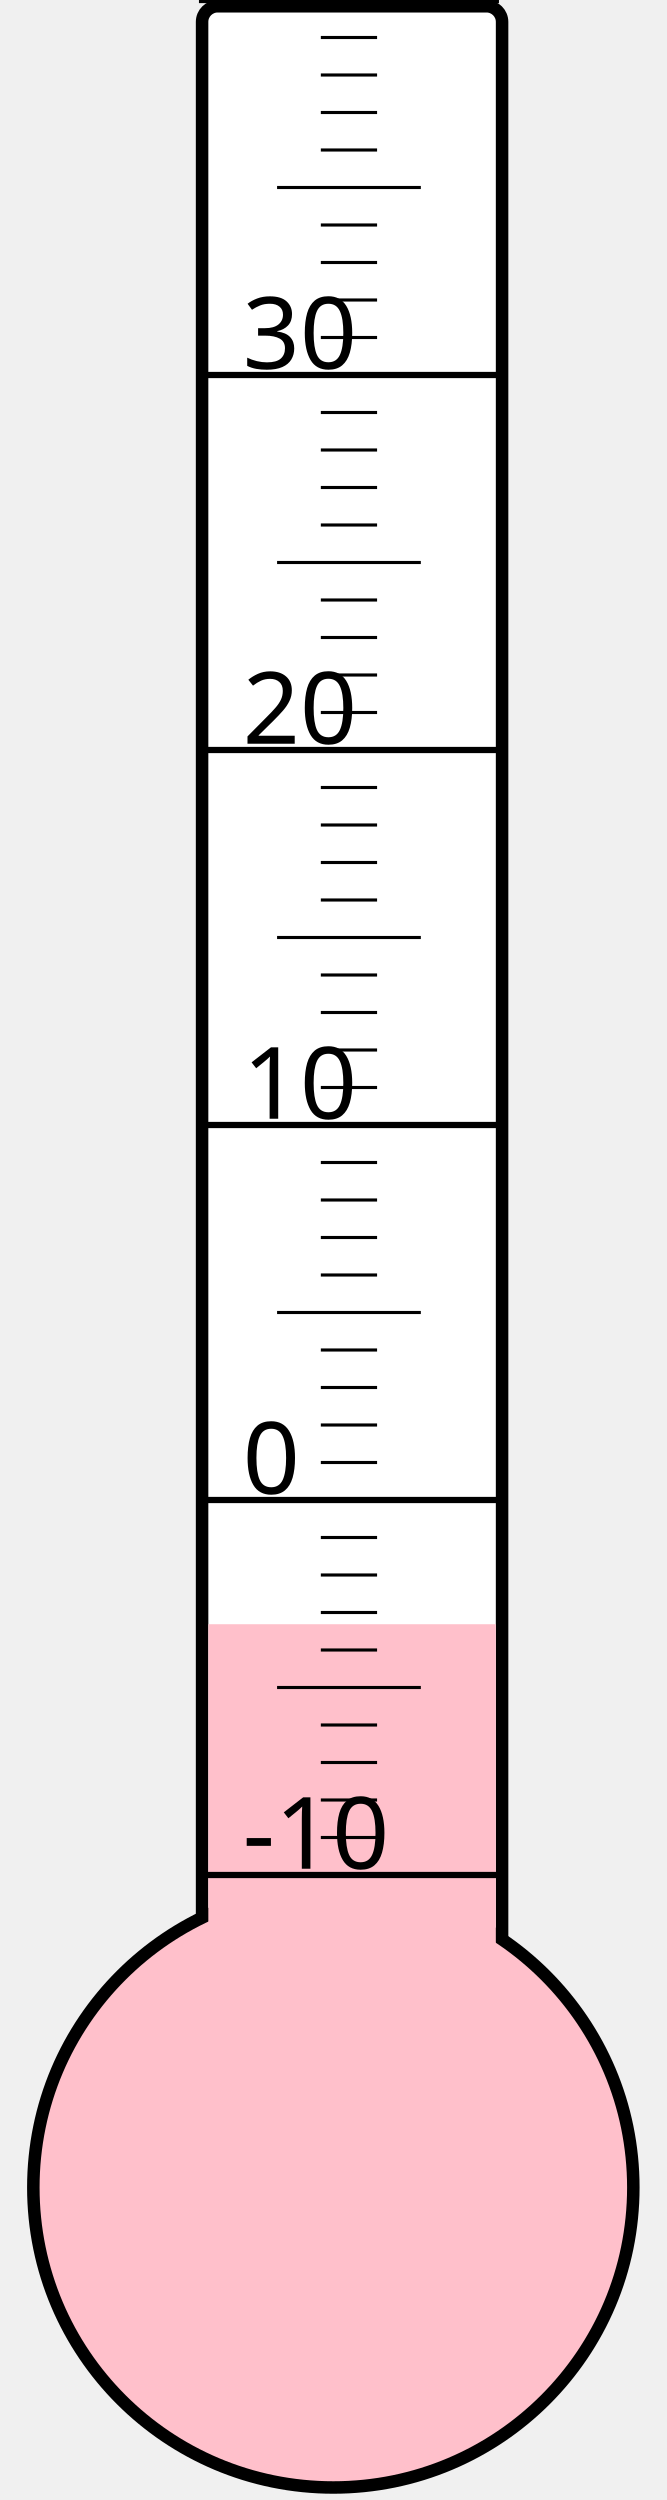
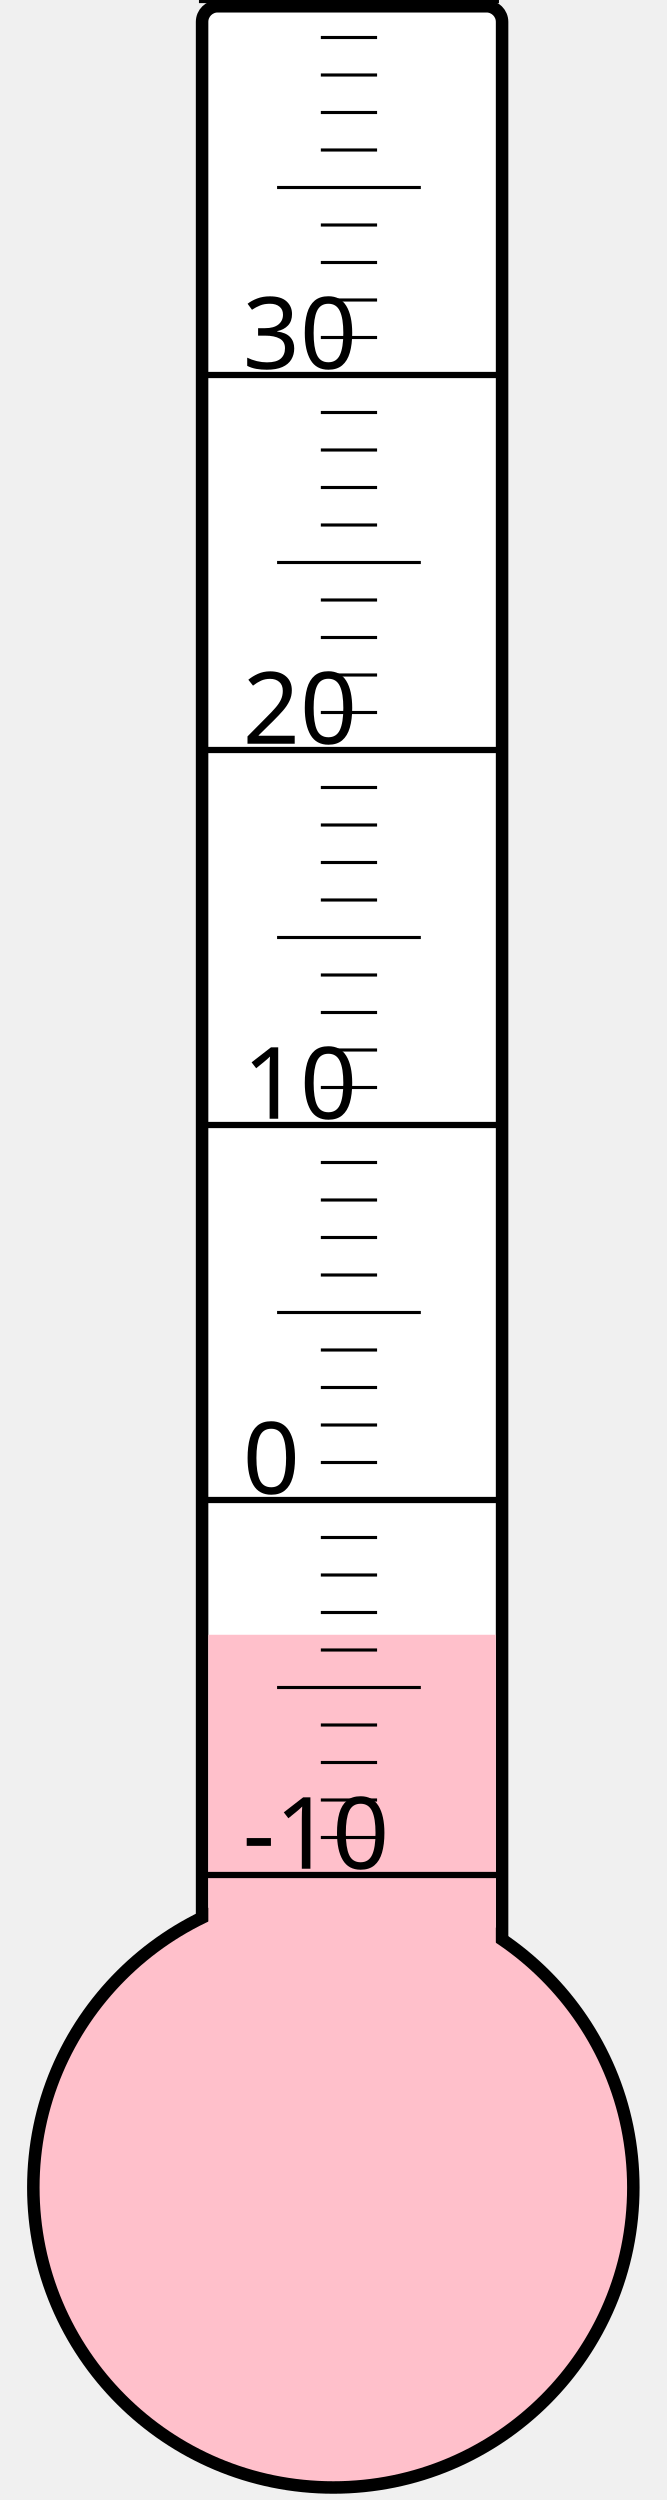
<svg xmlns="http://www.w3.org/2000/svg" width="40px" height="150px" viewBox="0 0 200 800">
  <rect width="200" height="800" x="0" y="0" style="fill: #ffffeb; fill-opacity: 0;" />
  <rect width="96" height="680" x="58" y="2" rx="5" ry="5" style="fill: white; fill-opacity: 1; stroke: black; stroke-width: 4;" />
  <circle cx="100" cy="700" r="96" style="fill: pink; stroke: black; stroke-width: 4;" />
-   <rect width="92" height="180.25" x="60" y="519.75" style="fill: pink; fill-opacity: 1; stroke-width: 0;" />
+   <rect width="92" height="176.875" x="60" y="523.125" style="fill: pink; fill-opacity: 1; stroke-width: 0;" />
  <text x="71" y="598" style="font-family: sans-serif; font-size: 24pt;">-10</text>
  <text x="71" y="478" style="font-family: sans-serif; font-size: 24pt;">0</text>
  <text x="71" y="358" style="font-family: sans-serif; font-size: 24pt;">10</text>
  <text x="71" y="238" style="font-family: sans-serif; font-size: 24pt;">20</text>
  <text x="71" y="118" style="font-family: sans-serif; font-size: 24pt;">30</text>
  <g style="stroke: black;">
    <line x1="57" y1="600" x2="153" y2="600" style="stroke-width: 2;" />
    <line x1="96" y1="588" x2="114" y2="588" style="stroke-width: 1;" />
    <line x1="96" y1="576" x2="114" y2="576" style="stroke-width: 1;" />
    <line x1="96" y1="564" x2="114" y2="564" style="stroke-width: 1;" />
    <line x1="96" y1="552" x2="114" y2="552" style="stroke-width: 1;" />
    <line x1="82" y1="540" x2="128" y2="540" style="stroke-width: 1;" />
    <line x1="96" y1="528" x2="114" y2="528" style="stroke-width: 1;" />
    <line x1="96" y1="516" x2="114" y2="516" style="stroke-width: 1;" />
    <line x1="96" y1="504" x2="114" y2="504" style="stroke-width: 1;" />
    <line x1="96" y1="492" x2="114" y2="492" style="stroke-width: 1;" />
    <line x1="57" y1="480" x2="153" y2="480" style="stroke-width: 2;" />
    <line x1="96" y1="468" x2="114" y2="468" style="stroke-width: 1;" />
    <line x1="96" y1="456" x2="114" y2="456" style="stroke-width: 1;" />
    <line x1="96" y1="444" x2="114" y2="444" style="stroke-width: 1;" />
    <line x1="96" y1="432" x2="114" y2="432" style="stroke-width: 1;" />
    <line x1="82" y1="420" x2="128" y2="420" style="stroke-width: 1;" />
    <line x1="96" y1="408" x2="114" y2="408" style="stroke-width: 1;" />
    <line x1="96" y1="396" x2="114" y2="396" style="stroke-width: 1;" />
    <line x1="96" y1="384" x2="114" y2="384" style="stroke-width: 1;" />
    <line x1="96" y1="372" x2="114" y2="372" style="stroke-width: 1;" />
    <line x1="57" y1="360" x2="153" y2="360" style="stroke-width: 2;" />
    <line x1="96" y1="348" x2="114" y2="348" style="stroke-width: 1;" />
    <line x1="96" y1="336" x2="114" y2="336" style="stroke-width: 1;" />
    <line x1="96" y1="324" x2="114" y2="324" style="stroke-width: 1;" />
    <line x1="96" y1="312" x2="114" y2="312" style="stroke-width: 1;" />
    <line x1="82" y1="300" x2="128" y2="300" style="stroke-width: 1;" />
    <line x1="96" y1="288" x2="114" y2="288" style="stroke-width: 1;" />
    <line x1="96" y1="276" x2="114" y2="276" style="stroke-width: 1;" />
    <line x1="96" y1="264" x2="114" y2="264" style="stroke-width: 1;" />
    <line x1="96" y1="252" x2="114" y2="252" style="stroke-width: 1;" />
    <line x1="57" y1="240" x2="153" y2="240" style="stroke-width: 2;" />
    <line x1="96" y1="228" x2="114" y2="228" style="stroke-width: 1;" />
    <line x1="96" y1="216" x2="114" y2="216" style="stroke-width: 1;" />
    <line x1="96" y1="204" x2="114" y2="204" style="stroke-width: 1;" />
    <line x1="96" y1="192" x2="114" y2="192" style="stroke-width: 1;" />
    <line x1="82" y1="180" x2="128" y2="180" style="stroke-width: 1;" />
    <line x1="96" y1="168" x2="114" y2="168" style="stroke-width: 1;" />
    <line x1="96" y1="156" x2="114" y2="156" style="stroke-width: 1;" />
    <line x1="96" y1="144" x2="114" y2="144" style="stroke-width: 1;" />
    <line x1="96" y1="132" x2="114" y2="132" style="stroke-width: 1;" />
    <line x1="57" y1="120" x2="153" y2="120" style="stroke-width: 2;" />
    <line x1="96" y1="108" x2="114" y2="108" style="stroke-width: 1;" />
    <line x1="96" y1="96" x2="114" y2="96" style="stroke-width: 1;" />
    <line x1="96" y1="84" x2="114" y2="84" style="stroke-width: 1;" />
    <line x1="96" y1="72" x2="114" y2="72" style="stroke-width: 1;" />
    <line x1="82" y1="60" x2="128" y2="60" style="stroke-width: 1;" />
    <line x1="96" y1="48" x2="114" y2="48" style="stroke-width: 1;" />
    <line x1="96" y1="36" x2="114" y2="36" style="stroke-width: 1;" />
    <line x1="96" y1="24" x2="114" y2="24" style="stroke-width: 1;" />
    <line x1="96" y1="12" x2="114" y2="12" style="stroke-width: 1;" />
    <line x1="57" y1="0" x2="153" y2="0" style="stroke-width: 2;" />
  </g>
</svg>
